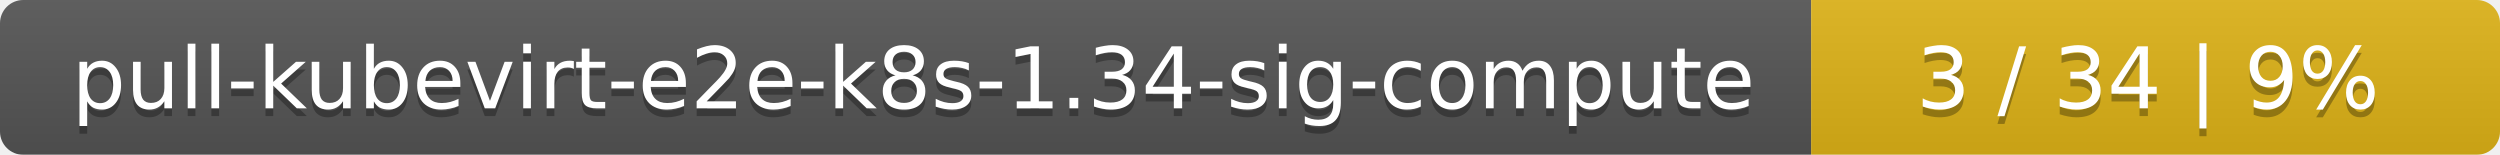
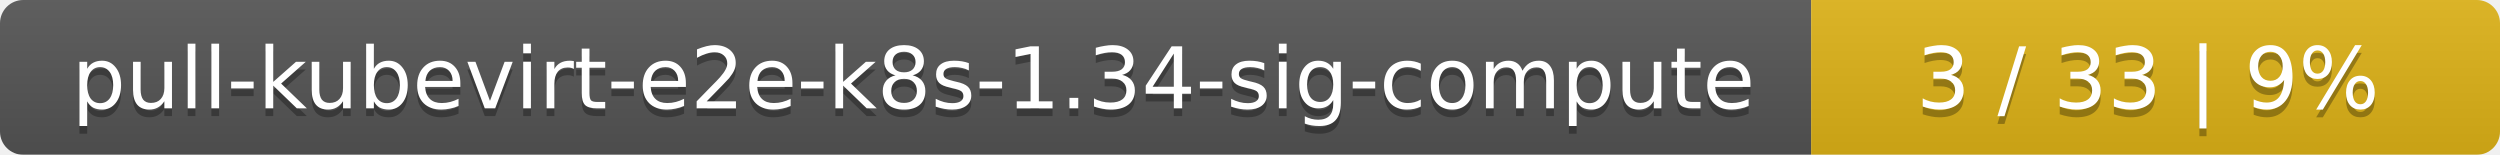
<svg xmlns="http://www.w3.org/2000/svg" width="323" height="20">
  <linearGradient id="smooth" x2="0" y2="100%">
    <stop offset="0" stop-color="#bbb" stop-opacity=".1" />
    <stop offset="1" stop-opacity=".1" />
  </linearGradient>
  <mask id="round">
    <rect width="323" height="20" rx="3" fill="#fff" />
  </mask>
  <g mask="url(#round)">
    <rect width="234" height="20" fill="#555" />
    <rect x="234" width="89" height="20" fill="#dfb317" />
    <rect width="323" height="20" fill="url(#smooth)" />
  </g>
  <g fill="#fff" text-anchor="middle" font-family="DejaVu Sans,Verdana,Geneva,sans-serif" font-size="11">
    <text x="118" y="15" fill="#010101" fill-opacity=".3">pull-kubevirt-e2e-k8s-1.34-sig-compute</text>
    <text x="118" y="14">pull-kubevirt-e2e-k8s-1.34-sig-compute</text>
-     <text x="277.5" y="15" fill="#010101" fill-opacity=".3">3 / 34    |    9%</text>
-     <text x="277.5" y="14">3 / 34    |    9%</text>
+     <text x="277.5" y="15" fill="#010101" fill-opacity=".3">3 / 33    |    9%</text>
+     <text x="277.5" y="14">3 / 33    |    9%</text>
  </g>
</svg>
